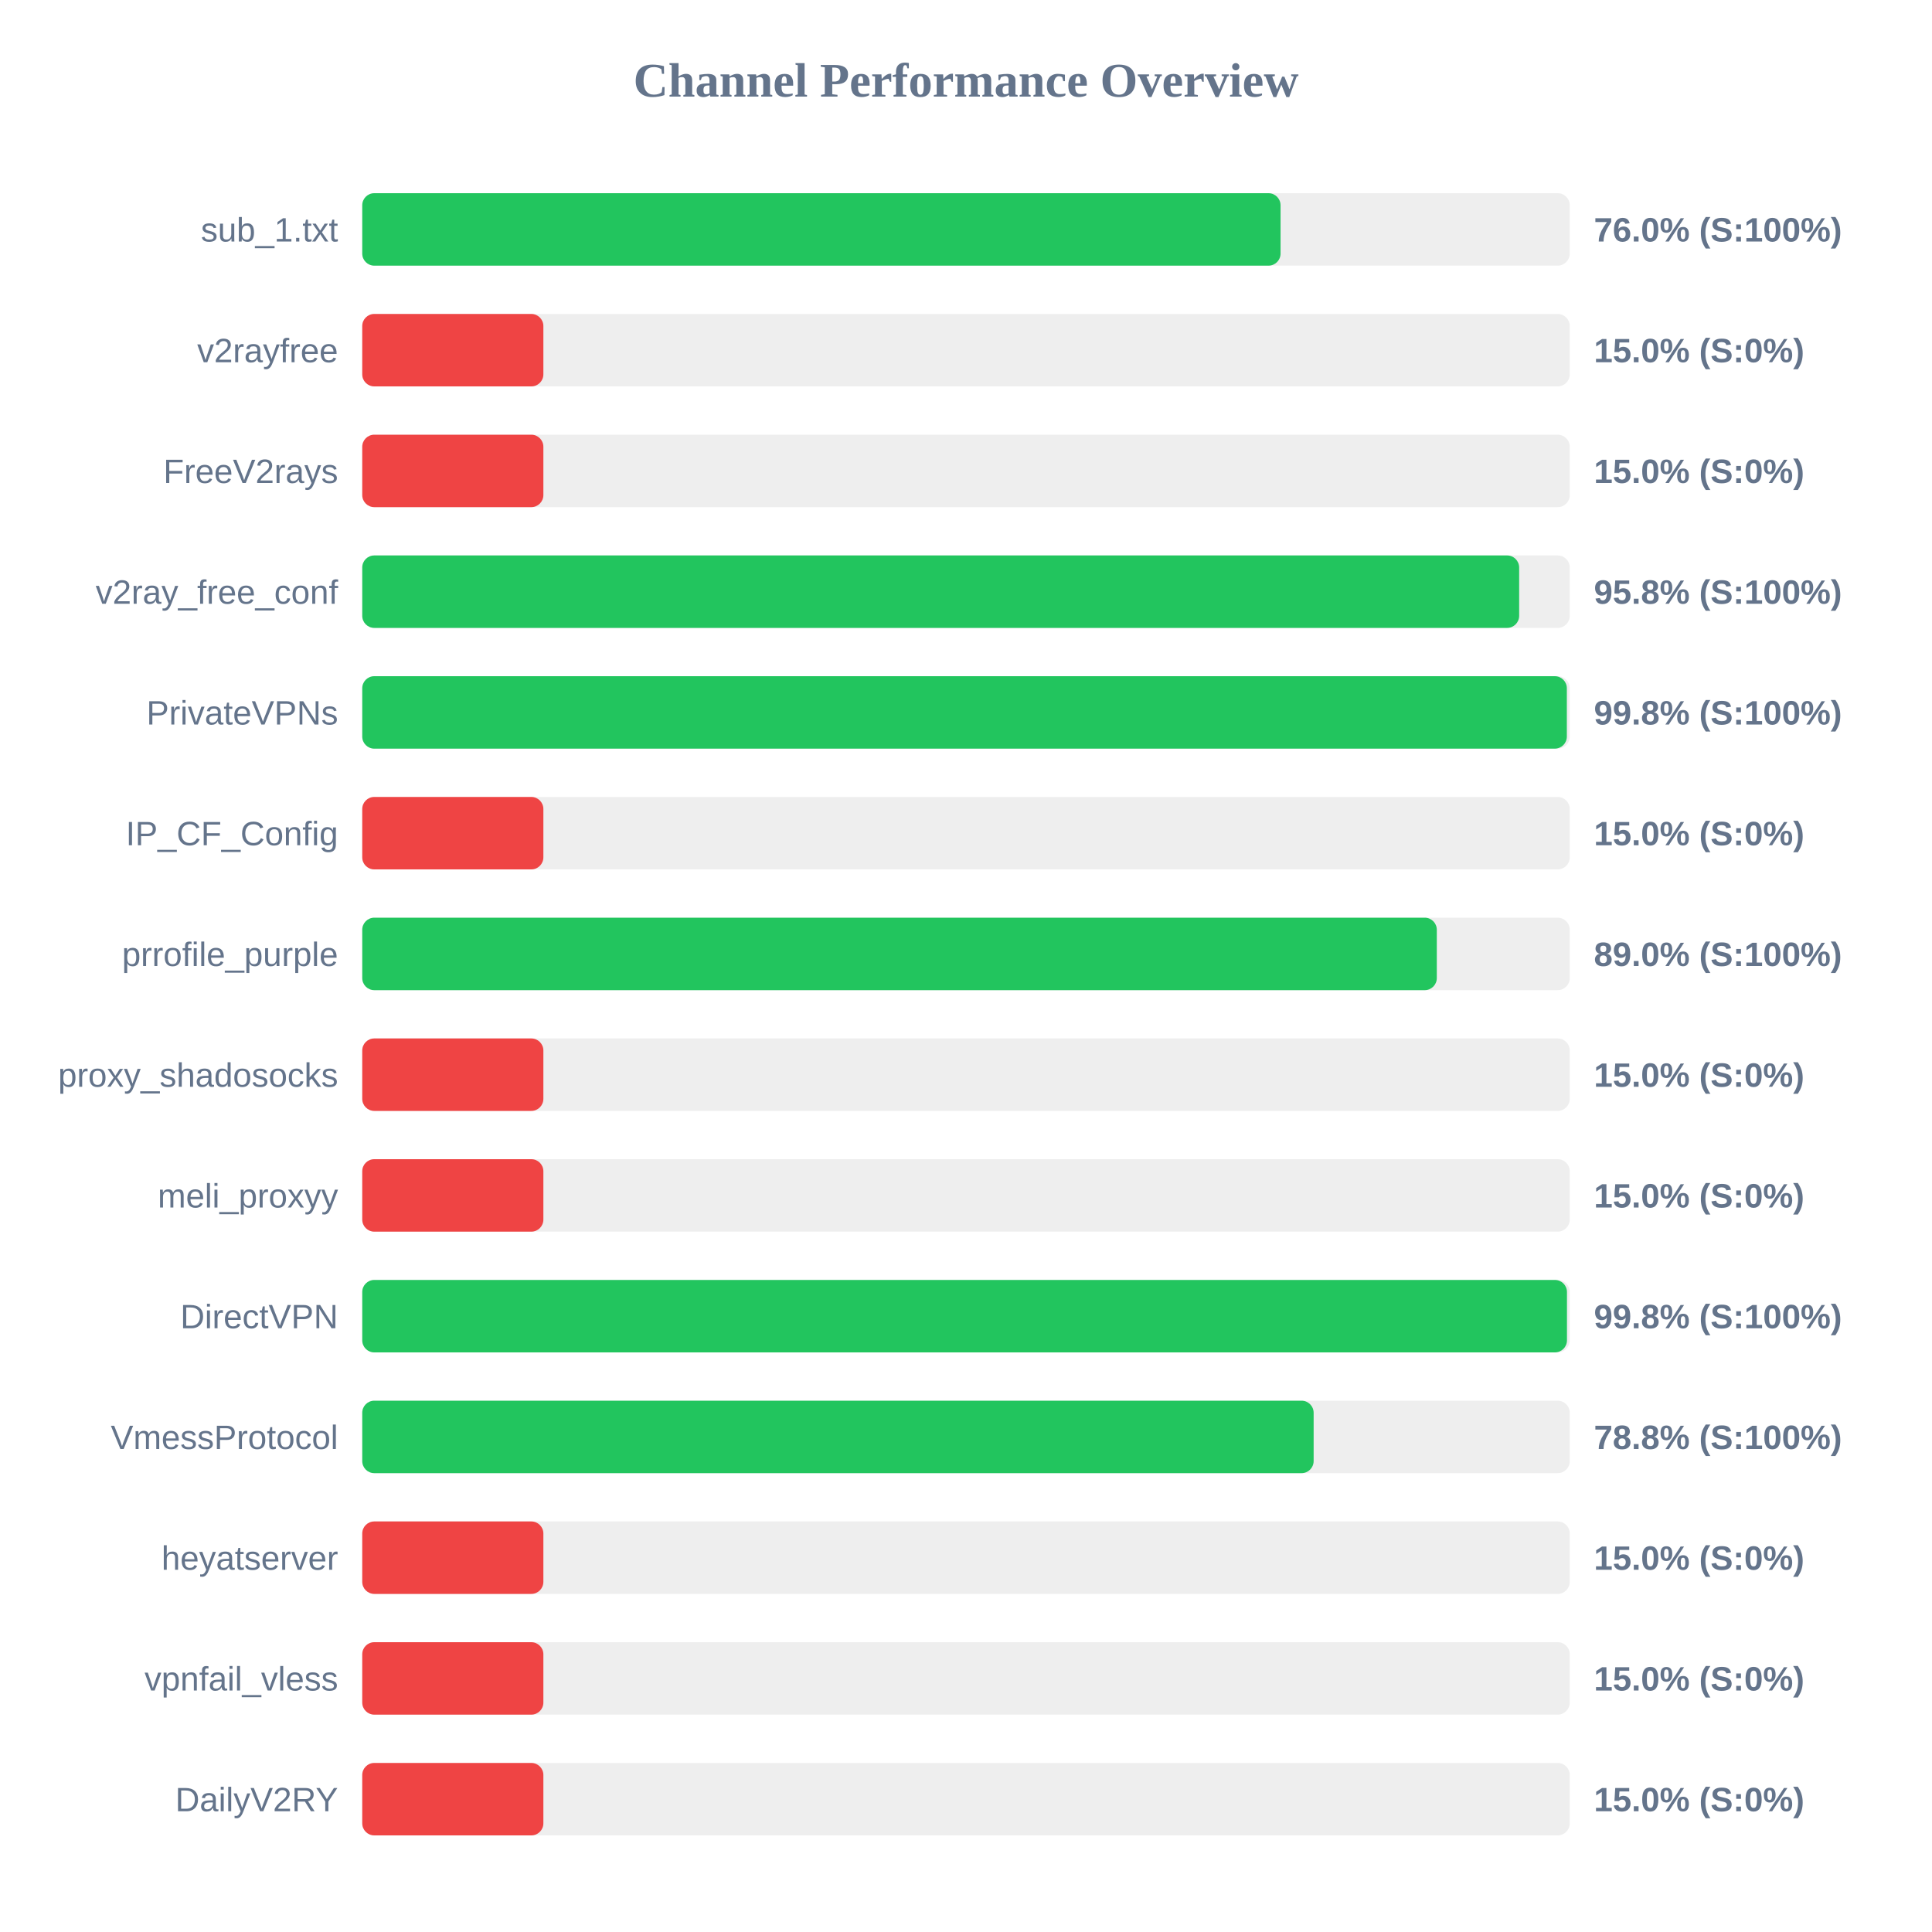
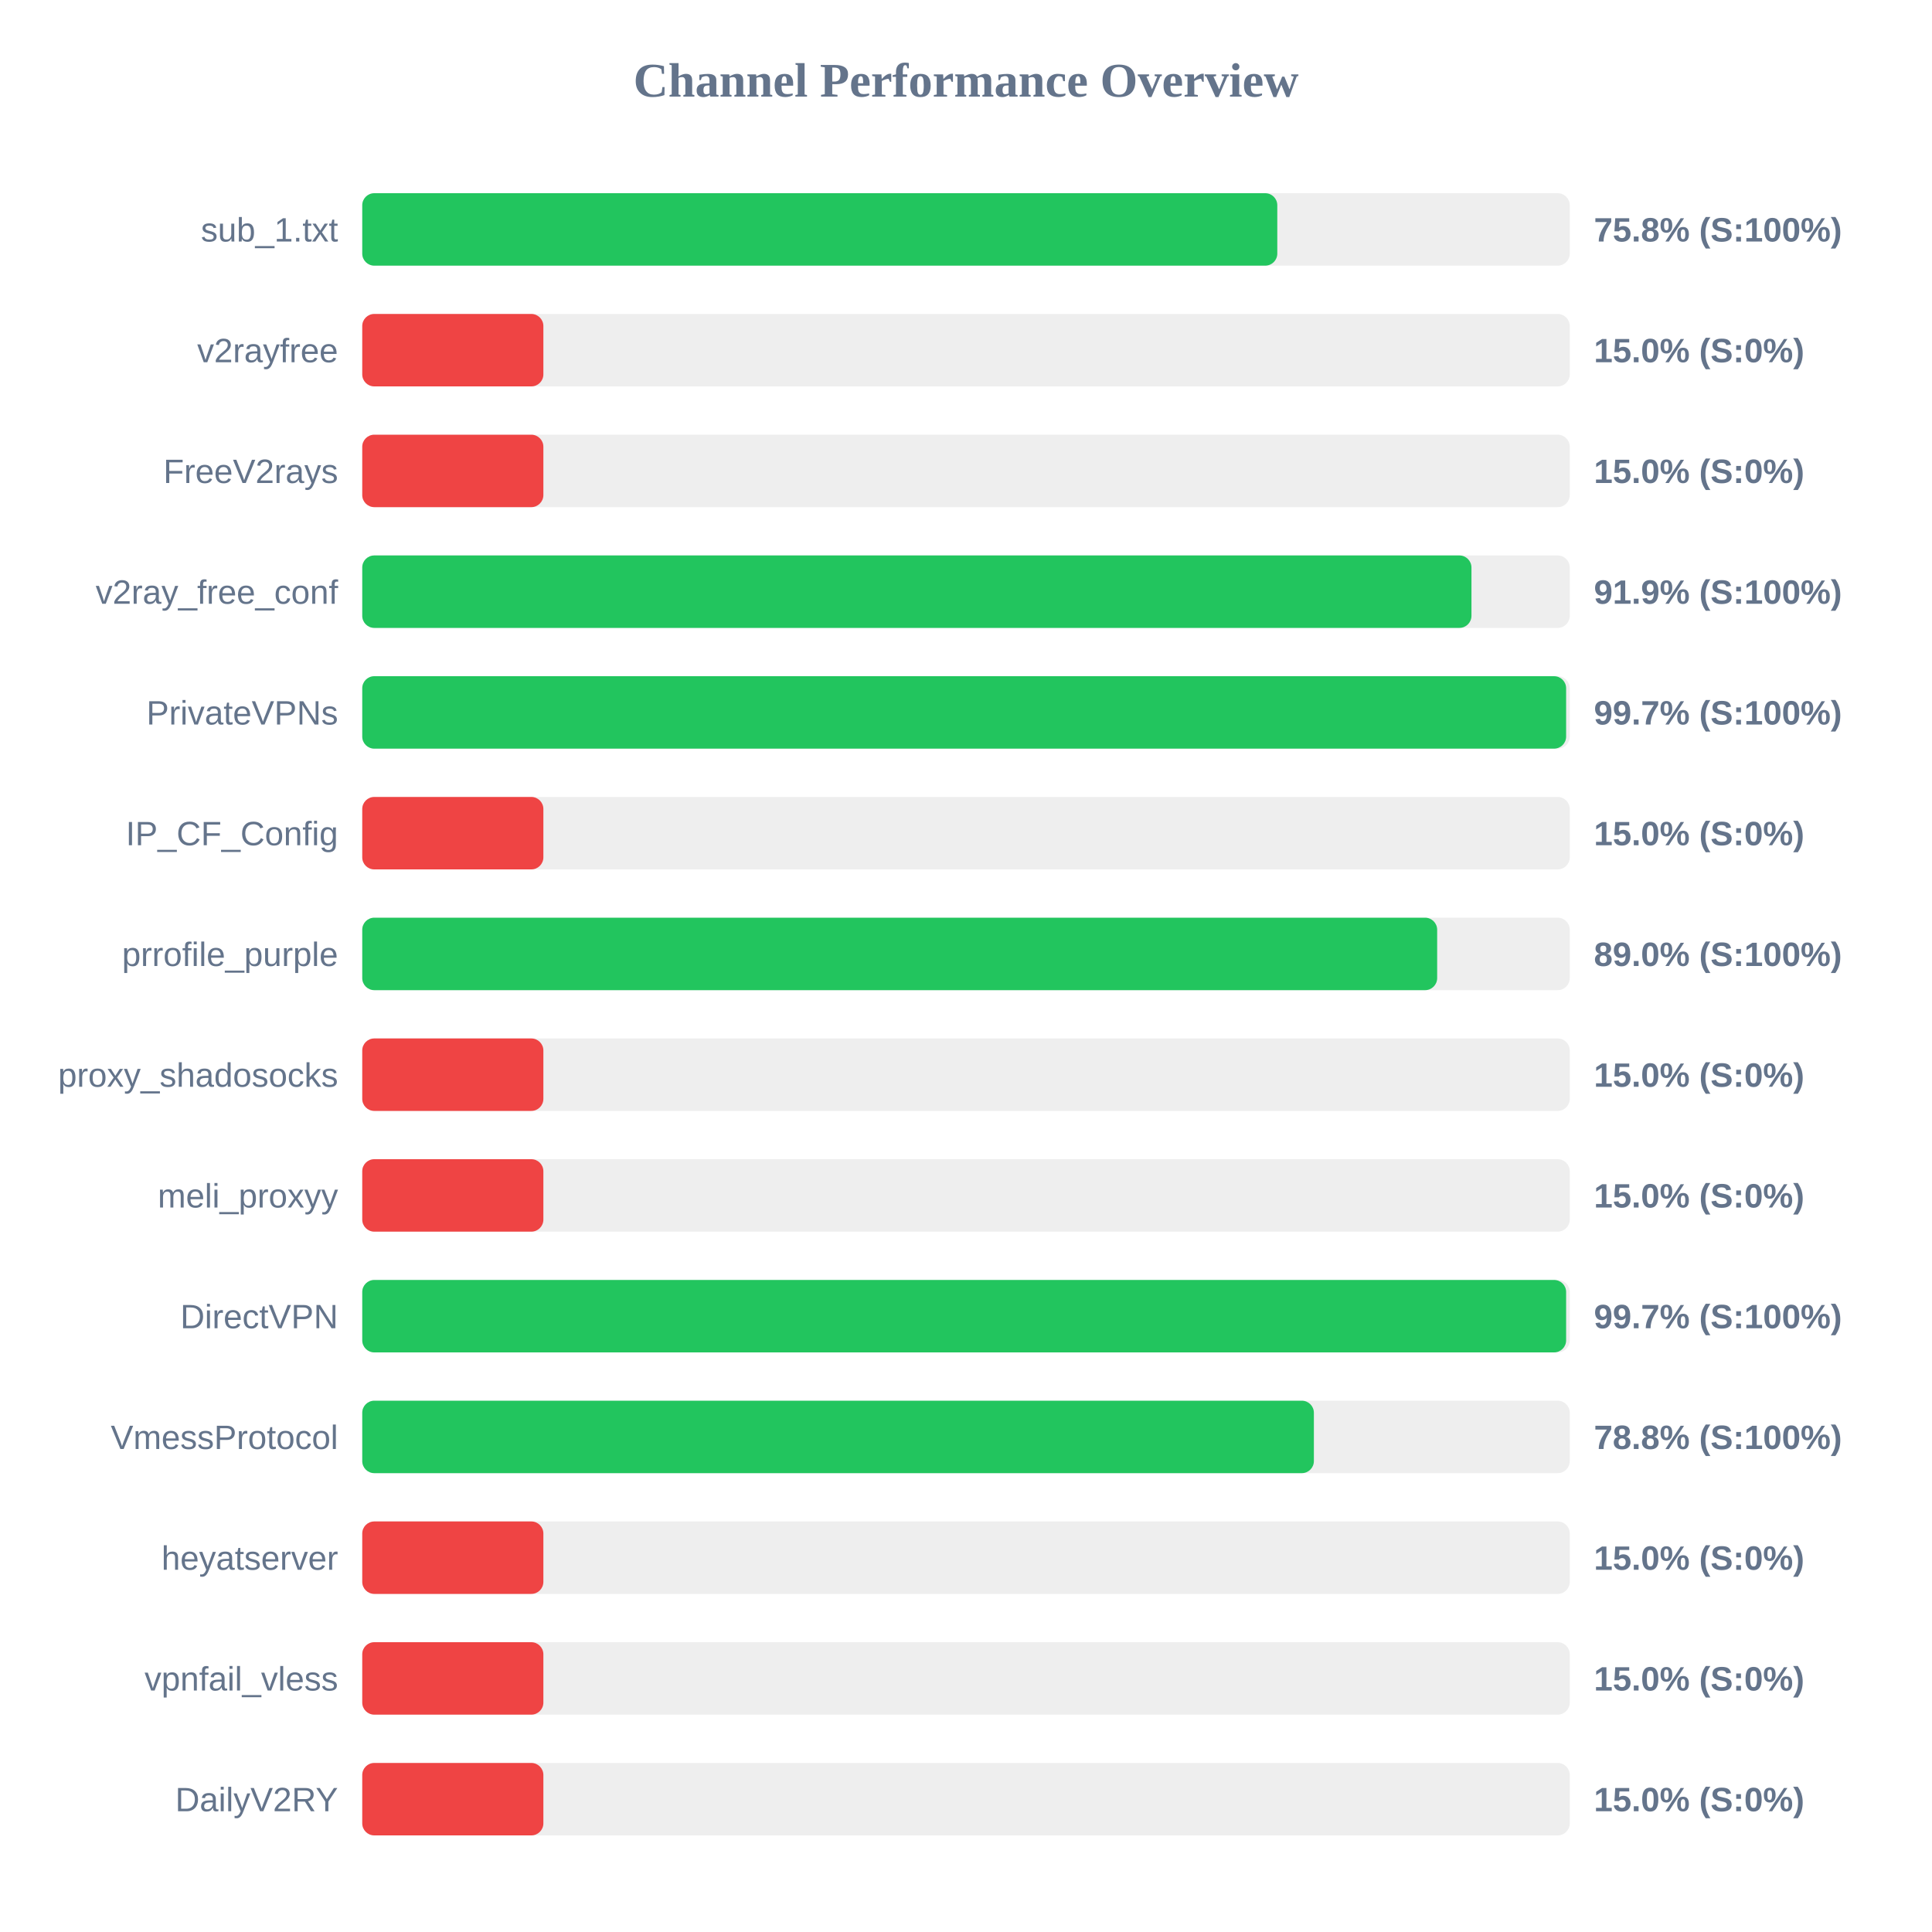
<svg xmlns="http://www.w3.org/2000/svg" width="800" height="800" version="1.1">
  <style>
        .row { font: 14px Arial; fill: #64748b; }
        .score { font: bold 14px Arial; fill: #64748b; }
    </style>
  <text x="400" y="40" text-anchor="middle" font-size="20px" font-weight="bold" fill="#64748b">Channel Performance Overview</text>
  <rect x="150" y="80" width="500" height="30" fill="#eee" rx="5" />
-   <rect x="150" y="80" width="380.25" height="30" fill="#22c55e" rx="5" />
+   <rect x="150" y="80" width="378.9" height="30" fill="#22c55e" rx="5" />
  <text x="140" y="100" text-anchor="end" class="row">sub_1.txt</text>
-   <text x="660" y="100" text-anchor="start" class="score">76.0% (S:100%)</text>
+   <text x="660" y="100" text-anchor="start" class="score">75.8% (S:100%)</text>
  <rect x="150" y="130" width="500" height="30" fill="#eee" rx="5" />
  <rect x="150" y="130" width="75.0" height="30" fill="#ef4444" rx="5" />
  <text x="140" y="150" text-anchor="end" class="row">v2rayfree</text>
  <text x="660" y="150" text-anchor="start" class="score">15.0% (S:0%)</text>
  <rect x="150" y="180" width="500" height="30" fill="#eee" rx="5" />
  <rect x="150" y="180" width="75.0" height="30" fill="#ef4444" rx="5" />
  <text x="140" y="200" text-anchor="end" class="row">FreeV2rays</text>
  <text x="660" y="200" text-anchor="start" class="score">15.0% (S:0%)</text>
  <rect x="150" y="230" width="500" height="30" fill="#eee" rx="5" />
-   <rect x="150" y="230" width="479.05" height="30" fill="#22c55e" rx="5" />
+   <rect x="150" y="230" width="459.3" height="30" fill="#22c55e" rx="5" />
  <text x="140" y="250" text-anchor="end" class="row">v2ray_free_conf</text>
-   <text x="660" y="250" text-anchor="start" class="score">95.8% (S:100%)</text>
+   <text x="660" y="250" text-anchor="start" class="score">91.9% (S:100%)</text>
  <rect x="150" y="280" width="500" height="30" fill="#eee" rx="5" />
-   <rect x="150" y="280" width="498.8" height="30" fill="#22c55e" rx="5" />
+   <rect x="150" y="280" width="498.5" height="30" fill="#22c55e" rx="5" />
  <text x="140" y="300" text-anchor="end" class="row">PrivateVPNs</text>
-   <text x="660" y="300" text-anchor="start" class="score">99.8% (S:100%)</text>
+   <text x="660" y="300" text-anchor="start" class="score">99.7% (S:100%)</text>
  <rect x="150" y="330" width="500" height="30" fill="#eee" rx="5" />
  <rect x="150" y="330" width="75.0" height="30" fill="#ef4444" rx="5" />
  <text x="140" y="350" text-anchor="end" class="row">IP_CF_Config</text>
  <text x="660" y="350" text-anchor="start" class="score">15.0% (S:0%)</text>
  <rect x="150" y="380" width="500" height="30" fill="#eee" rx="5" />
-   <rect x="150" y="380" width="444.95" height="30" fill="#22c55e" rx="5" />
+   <rect x="150" y="380" width="445.1" height="30" fill="#22c55e" rx="5" />
  <text x="140" y="400" text-anchor="end" class="row">prrofile_purple</text>
  <text x="660" y="400" text-anchor="start" class="score">89.0% (S:100%)</text>
  <rect x="150" y="430" width="500" height="30" fill="#eee" rx="5" />
  <rect x="150" y="430" width="75.0" height="30" fill="#ef4444" rx="5" />
  <text x="140" y="450" text-anchor="end" class="row">proxy_shadosocks</text>
  <text x="660" y="450" text-anchor="start" class="score">15.0% (S:0%)</text>
  <rect x="150" y="480" width="500" height="30" fill="#eee" rx="5" />
  <rect x="150" y="480" width="75.0" height="30" fill="#ef4444" rx="5" />
  <text x="140" y="500" text-anchor="end" class="row">meli_proxyy</text>
  <text x="660" y="500" text-anchor="start" class="score">15.0% (S:0%)</text>
  <rect x="150" y="530" width="500" height="30" fill="#eee" rx="5" />
-   <rect x="150" y="530" width="498.85" height="30" fill="#22c55e" rx="5" />
+   <rect x="150" y="530" width="498.5" height="30" fill="#22c55e" rx="5" />
  <text x="140" y="550" text-anchor="end" class="row">DirectVPN</text>
-   <text x="660" y="550" text-anchor="start" class="score">99.8% (S:100%)</text>
+   <text x="660" y="550" text-anchor="start" class="score">99.7% (S:100%)</text>
  <rect x="150" y="580" width="500" height="30" fill="#eee" rx="5" />
-   <rect x="150" y="580" width="393.95" height="30" fill="#22c55e" rx="5" />
+   <rect x="150" y="580" width="394.05" height="30" fill="#22c55e" rx="5" />
  <text x="140" y="600" text-anchor="end" class="row">VmessProtocol</text>
  <text x="660" y="600" text-anchor="start" class="score">78.8% (S:100%)</text>
  <rect x="150" y="630" width="500" height="30" fill="#eee" rx="5" />
  <rect x="150" y="630" width="75.0" height="30" fill="#ef4444" rx="5" />
  <text x="140" y="650" text-anchor="end" class="row">heyatserver</text>
  <text x="660" y="650" text-anchor="start" class="score">15.0% (S:0%)</text>
  <rect x="150" y="680" width="500" height="30" fill="#eee" rx="5" />
  <rect x="150" y="680" width="75.0" height="30" fill="#ef4444" rx="5" />
  <text x="140" y="700" text-anchor="end" class="row">vpnfail_vless</text>
  <text x="660" y="700" text-anchor="start" class="score">15.0% (S:0%)</text>
  <rect x="150" y="730" width="500" height="30" fill="#eee" rx="5" />
  <rect x="150" y="730" width="75.0" height="30" fill="#ef4444" rx="5" />
  <text x="140" y="750" text-anchor="end" class="row">DailyV2RY</text>
  <text x="660" y="750" text-anchor="start" class="score">15.0% (S:0%)</text>
</svg>
